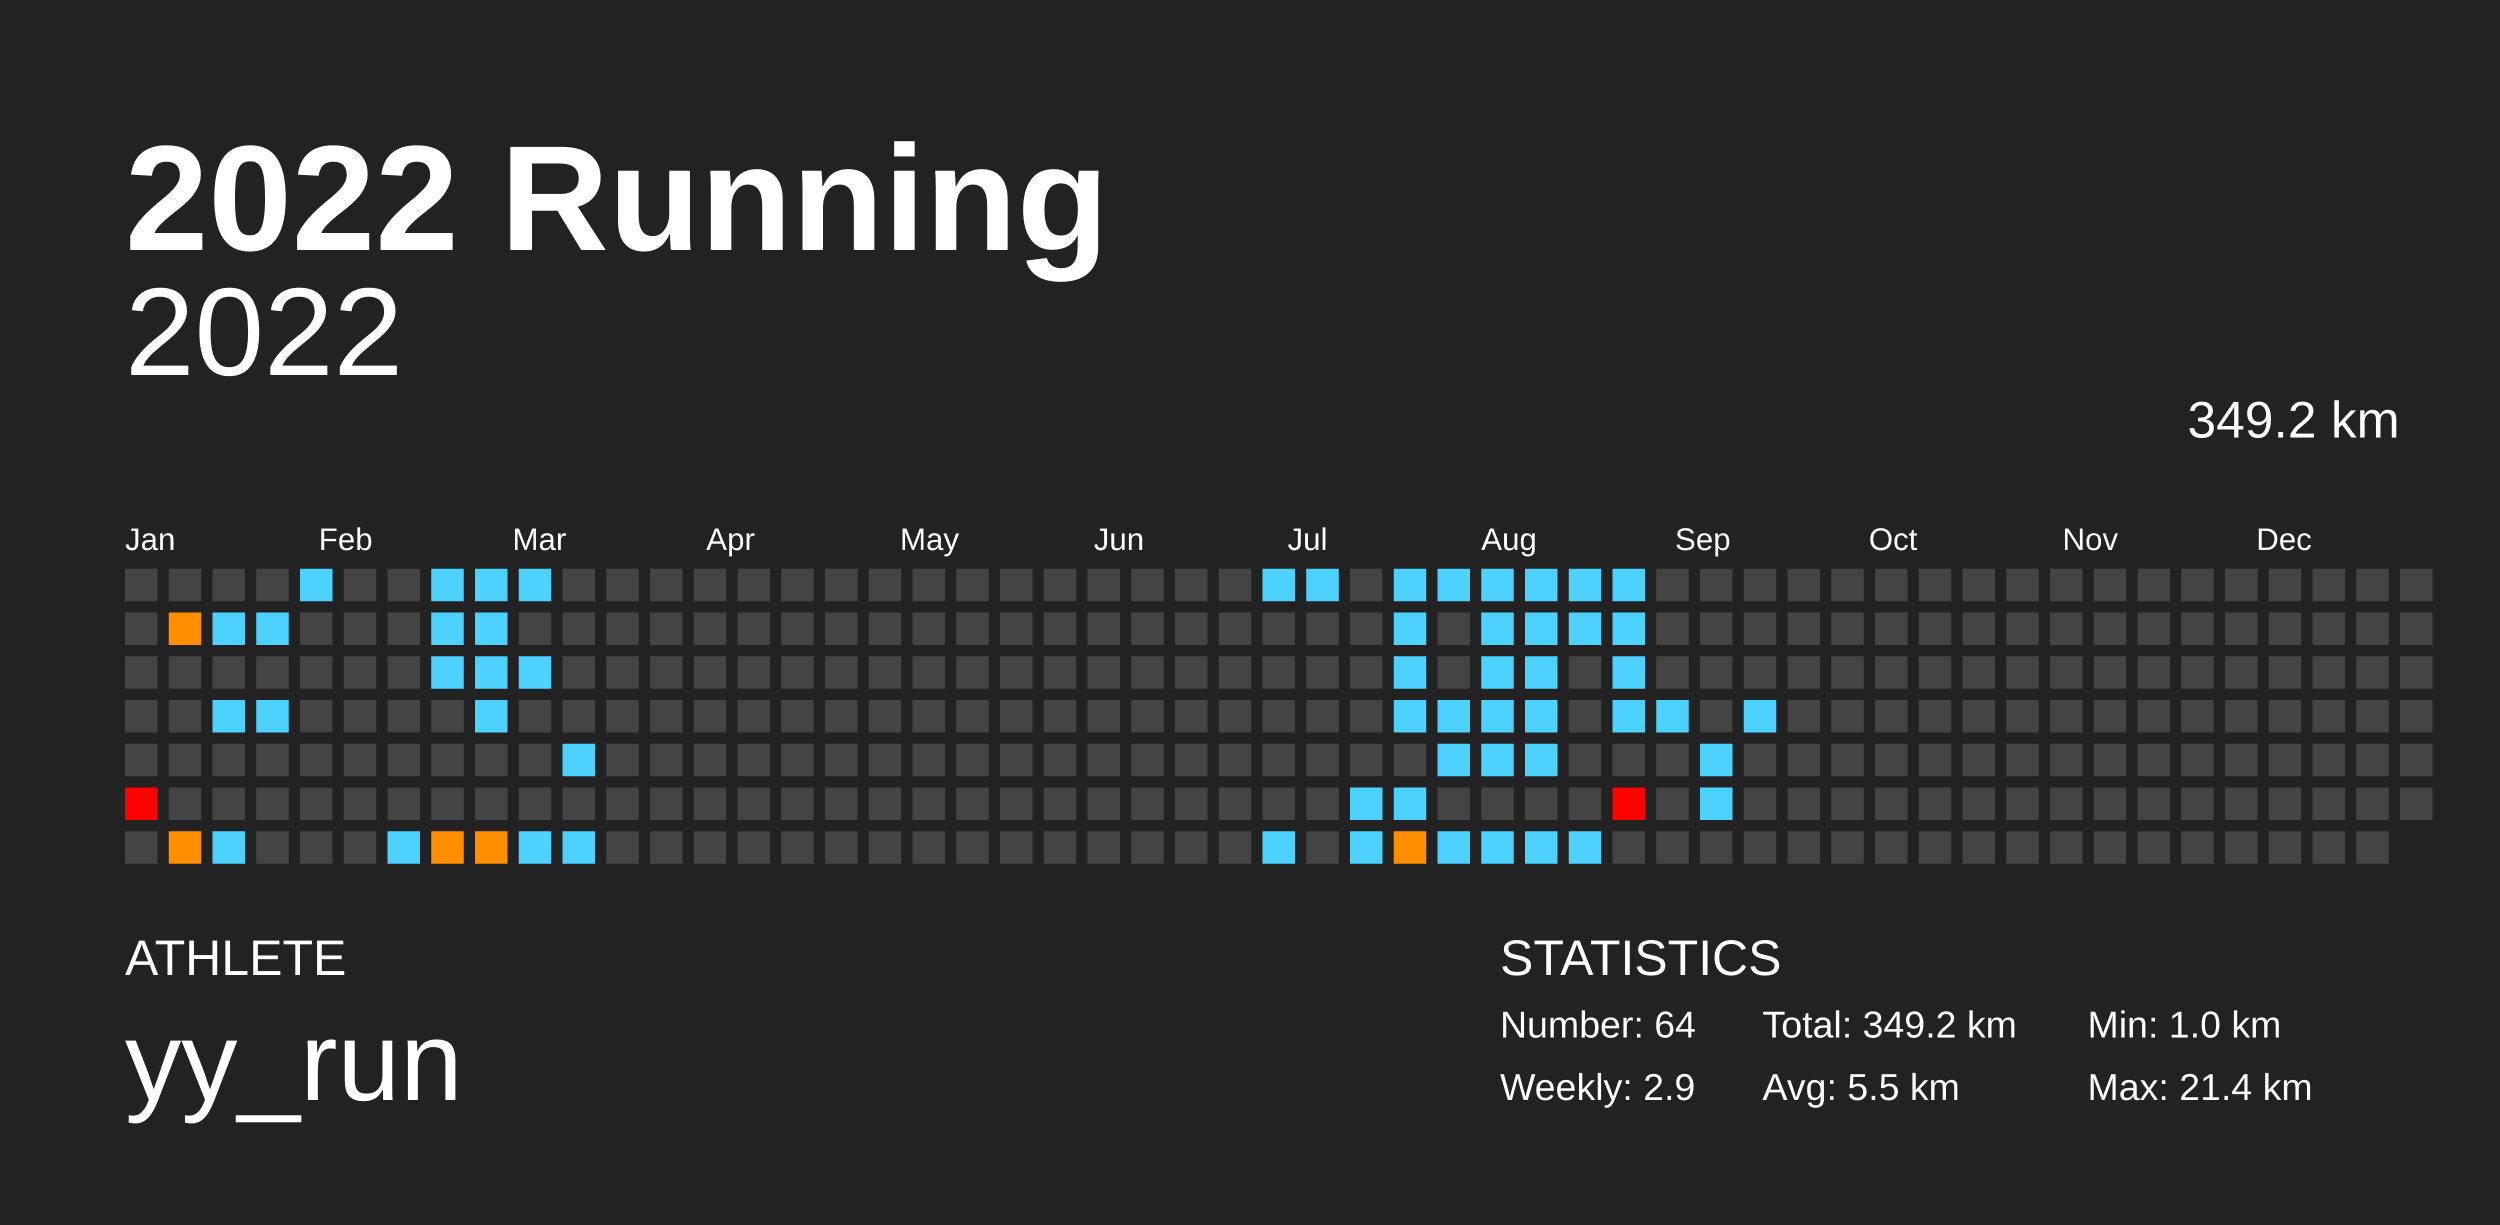
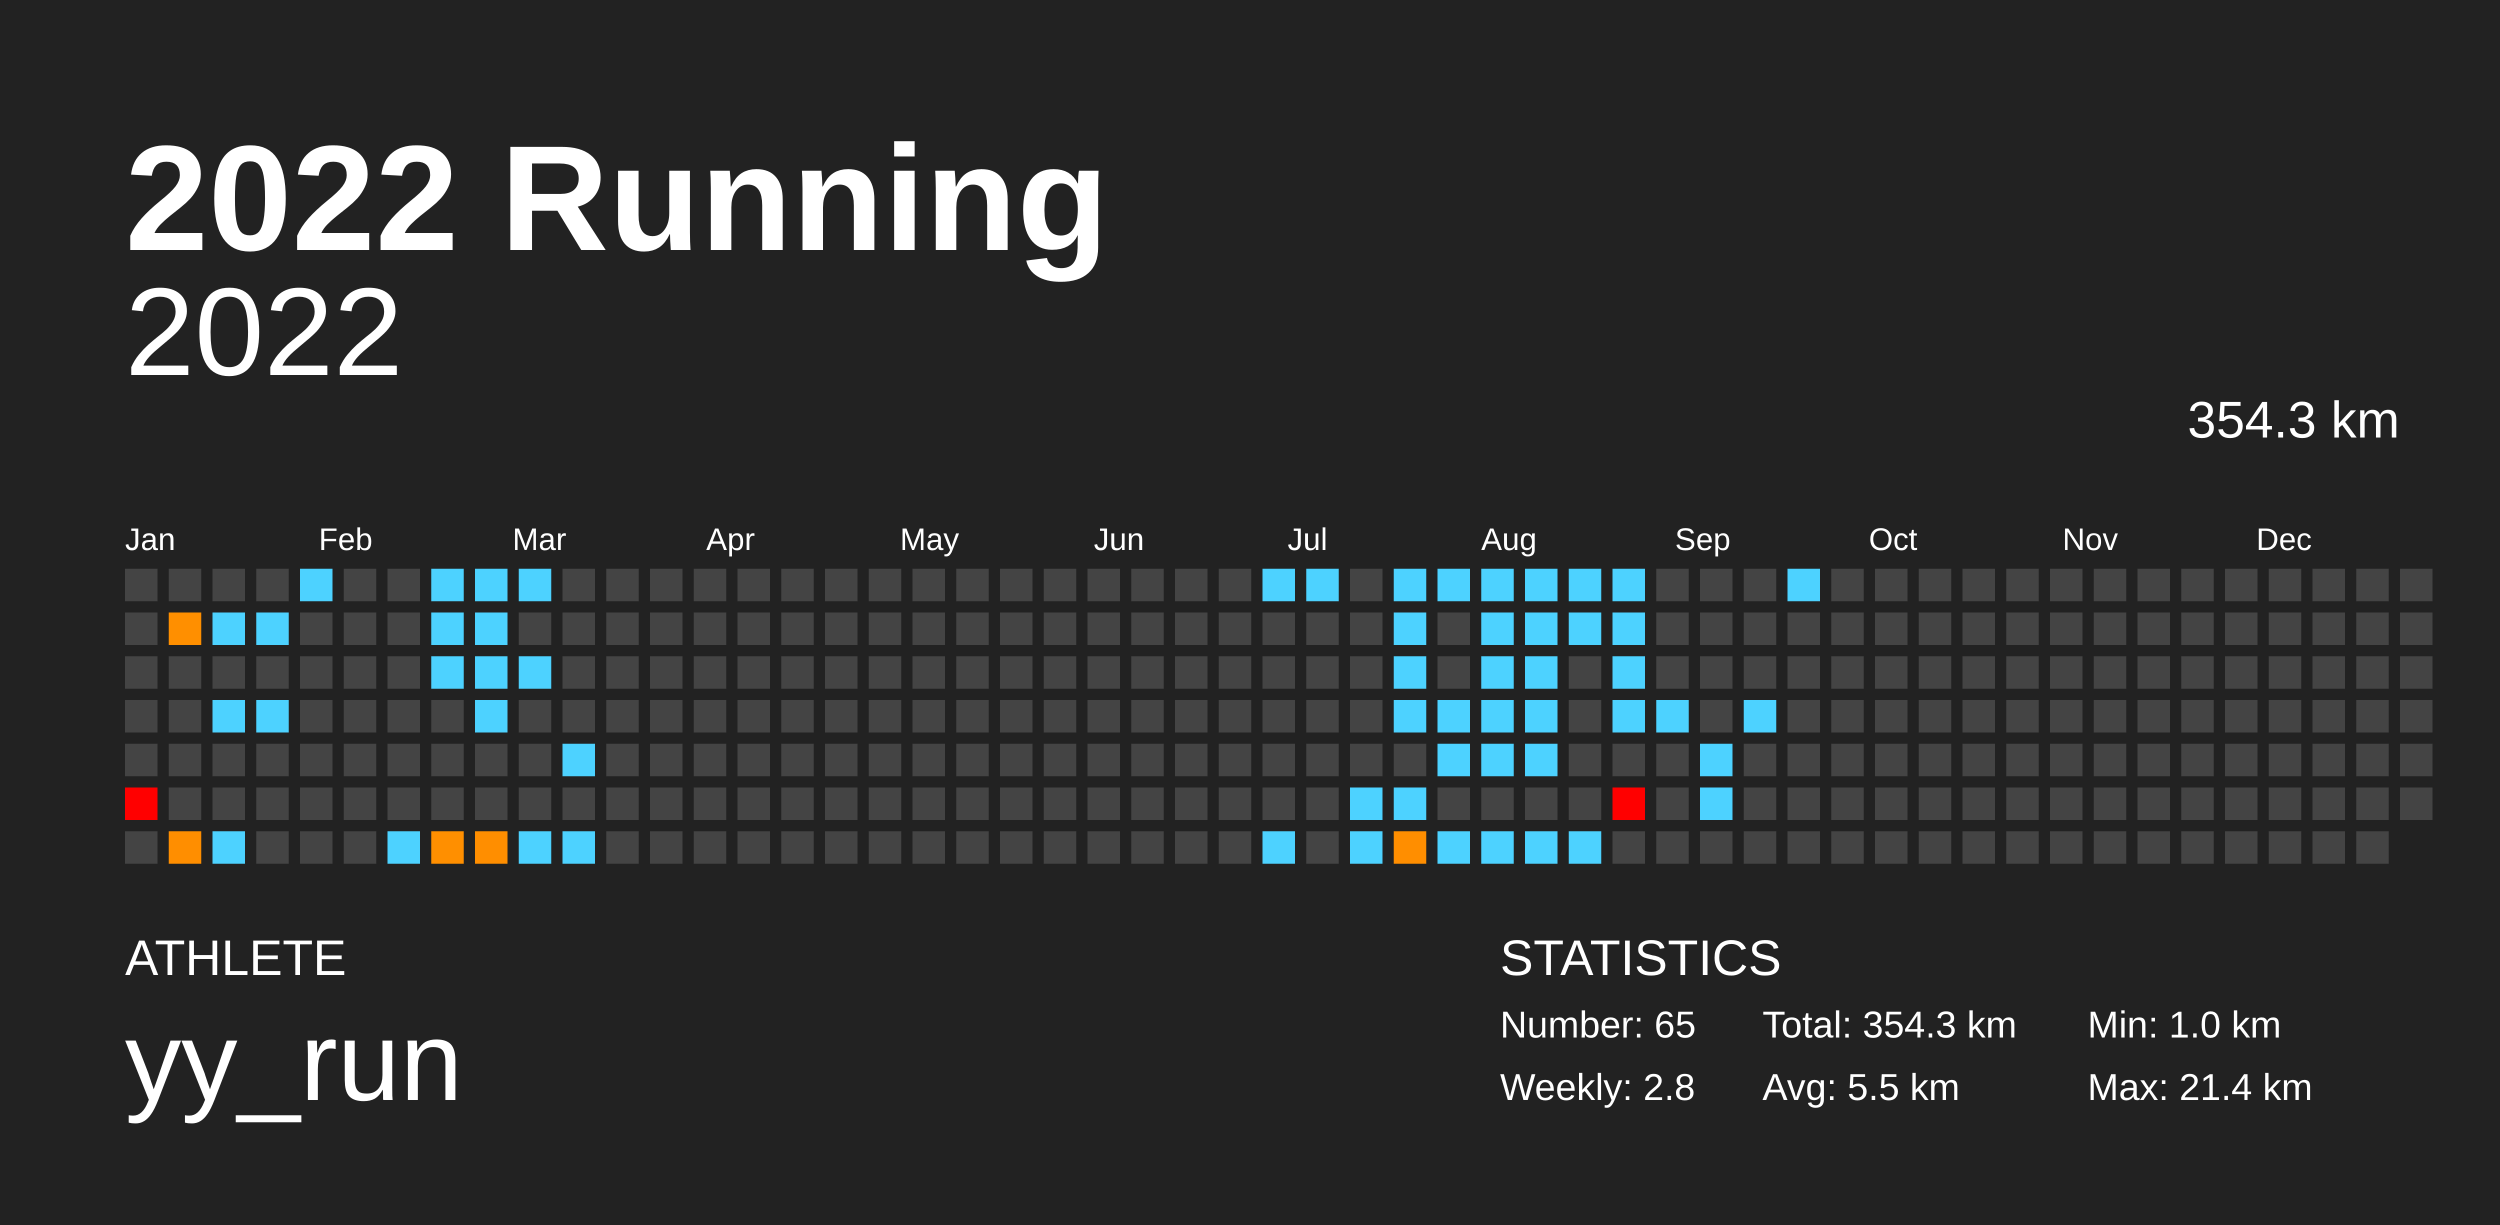
<svg xmlns="http://www.w3.org/2000/svg" baseProfile="full" height="98mm" version="1.1" viewBox="0,0,200,98" width="200mm">
  <defs />
  <rect fill="#222222" height="98" width="200" x="0" y="0" />
  <text fill="#FFFFFF" style="font-size:12px; font-family:Arial; font-weight:bold;" x="10" y="20">2022 Running</text>
  <text fill="#FFFFFF" style="font-size:4px; font-family:Arial" x="10" y="78">ATHLETE</text>
  <text fill="#FFFFFF" style="font-size:9px; font-family:Arial" x="10" y="88">yy_run</text>
  <text fill="#FFFFFF" style="font-size:4px; font-family:Arial" x="120" y="78">STATISTICS</text>
-   <text fill="#FFFFFF" style="font-size:3px; font-family:Arial" x="120" y="83">Number: 64</text>
-   <text fill="#FFFFFF" style="font-size:3px; font-family:Arial" x="120" y="88">Weekly: 2.9</text>
-   <text fill="#FFFFFF" style="font-size:3px; font-family:Arial" x="141" y="83">Total: 349.2 km</text>
+   <text fill="#FFFFFF" style="font-size:3px; font-family:Arial" x="120" y="83">Number: 65</text>
+   <text fill="#FFFFFF" style="font-size:3px; font-family:Arial" x="120" y="88">Weekly: 2.8</text>
+   <text fill="#FFFFFF" style="font-size:3px; font-family:Arial" x="141" y="83">Total: 354.3 km</text>
  <text fill="#FFFFFF" style="font-size:3px; font-family:Arial" x="141" y="88">Avg: 5.5 km</text>
  <text fill="#FFFFFF" style="font-size:3px; font-family:Arial" x="167" y="83">Min: 1.0 km</text>
  <text fill="#FFFFFF" style="font-size:3px; font-family:Arial" x="167" y="88">Max: 21.4 km</text>
  <text alignment-baseline="hanging" fill="#FFFFFF" style="font-size:10.0px; font-family:Arial;" x="10" y="30">2022</text>
-   <text alignment-baseline="hanging" fill="#FFFFFF" style="font-size:4.125px; font-family:Arial;" x="175" y="35">349.2 km</text>
+   <text alignment-baseline="hanging" fill="#FFFFFF" style="font-size:4.125px; font-family:Arial;" x="175" y="35">354.3 km</text>
  <text fill="#FFFFFF" style="font-size:2.5px; font-family:Arial" x="10.0" y="44">Jan</text>
  <text fill="#FFFFFF" style="font-size:2.5px; font-family:Arial" x="25.5" y="44">Feb</text>
  <text fill="#FFFFFF" style="font-size:2.5px; font-family:Arial" x="41.0" y="44">Mar</text>
  <text fill="#FFFFFF" style="font-size:2.5px; font-family:Arial" x="56.5" y="44">Apr</text>
  <text fill="#FFFFFF" style="font-size:2.5px; font-family:Arial" x="72.0" y="44">May</text>
  <text fill="#FFFFFF" style="font-size:2.5px; font-family:Arial" x="87.5" y="44">Jun</text>
  <text fill="#FFFFFF" style="font-size:2.5px; font-family:Arial" x="103.0" y="44">Jul</text>
  <text fill="#FFFFFF" style="font-size:2.5px; font-family:Arial" x="118.5" y="44">Aug</text>
  <text fill="#FFFFFF" style="font-size:2.5px; font-family:Arial" x="134.0" y="44">Sep</text>
  <text fill="#FFFFFF" style="font-size:2.5px; font-family:Arial" x="149.5" y="44">Oct</text>
  <text fill="#FFFFFF" style="font-size:2.5px; font-family:Arial" x="165.0" y="44">Nov</text>
  <text fill="#FFFFFF" style="font-size:2.5px; font-family:Arial" x="180.5" y="44">Dec</text>
  <rect fill="#444444" height="2.6" width="2.6" x="10.0" y="45.5" />
  <rect fill="#444444" height="2.6" width="2.6" x="10.0" y="49.0" />
  <rect fill="#444444" height="2.6" width="2.6" x="10.0" y="52.5" />
  <rect fill="#444444" height="2.6" width="2.6" x="10.0" y="56.0" />
  <rect fill="#444444" height="2.6" width="2.6" x="10.0" y="59.5" />
  <rect fill="red" height="2.6" width="2.6" x="10.0" y="63.0" />
  <rect fill="#444444" height="2.6" width="2.6" x="10.0" y="66.5" />
  <rect fill="#444444" height="2.6" width="2.6" x="13.5" y="45.5" />
  <rect fill="#ff8f00" height="2.6" width="2.6" x="13.5" y="49.0" />
  <rect fill="#444444" height="2.6" width="2.6" x="13.5" y="52.5" />
  <rect fill="#444444" height="2.6" width="2.6" x="13.5" y="56.0" />
  <rect fill="#444444" height="2.6" width="2.6" x="13.5" y="59.5" />
  <rect fill="#444444" height="2.6" width="2.6" x="13.5" y="63.0" />
  <rect fill="#ff8e00" height="2.6" width="2.6" x="13.5" y="66.5" />
  <rect fill="#444444" height="2.6" width="2.6" x="17.0" y="45.5" />
  <rect fill="#4dd2ff" height="2.6" width="2.6" x="17.0" y="49.0" />
  <rect fill="#444444" height="2.6" width="2.6" x="17.0" y="52.5" />
  <rect fill="#4dd2ff" height="2.6" width="2.6" x="17.0" y="56.0" />
  <rect fill="#444444" height="2.6" width="2.6" x="17.0" y="59.5" />
  <rect fill="#444444" height="2.6" width="2.6" x="17.0" y="63.0" />
  <rect fill="#4dd2ff" height="2.6" width="2.6" x="17.0" y="66.5" />
  <rect fill="#444444" height="2.6" width="2.6" x="20.5" y="45.5" />
  <rect fill="#4dd2ff" height="2.6" width="2.6" x="20.5" y="49.0" />
  <rect fill="#444444" height="2.6" width="2.6" x="20.5" y="52.5" />
  <rect fill="#4dd2ff" height="2.6" width="2.6" x="20.5" y="56.0" />
  <rect fill="#444444" height="2.6" width="2.6" x="20.5" y="59.5" />
  <rect fill="#444444" height="2.6" width="2.6" x="20.5" y="63.0" />
  <rect fill="#444444" height="2.6" width="2.6" x="20.5" y="66.5" />
  <rect fill="#4dd2ff" height="2.6" width="2.6" x="24.0" y="45.5" />
  <rect fill="#444444" height="2.6" width="2.6" x="24.0" y="49.0" />
  <rect fill="#444444" height="2.6" width="2.6" x="24.0" y="52.5" />
  <rect fill="#444444" height="2.6" width="2.6" x="24.0" y="56.0" />
  <rect fill="#444444" height="2.6" width="2.6" x="24.0" y="59.5" />
  <rect fill="#444444" height="2.6" width="2.6" x="24.0" y="63.0" />
  <rect fill="#444444" height="2.6" width="2.6" x="24.0" y="66.5" />
  <rect fill="#444444" height="2.6" width="2.6" x="27.5" y="45.5" />
  <rect fill="#444444" height="2.6" width="2.6" x="27.5" y="49.0" />
  <rect fill="#444444" height="2.6" width="2.6" x="27.5" y="52.5" />
  <rect fill="#444444" height="2.6" width="2.6" x="27.5" y="56.0" />
  <rect fill="#444444" height="2.6" width="2.6" x="27.5" y="59.5" />
  <rect fill="#444444" height="2.6" width="2.6" x="27.5" y="63.0" />
  <rect fill="#444444" height="2.6" width="2.6" x="27.5" y="66.5" />
  <rect fill="#444444" height="2.6" width="2.6" x="31.0" y="45.5" />
  <rect fill="#444444" height="2.6" width="2.6" x="31.0" y="49.0" />
  <rect fill="#444444" height="2.6" width="2.6" x="31.0" y="52.5" />
  <rect fill="#444444" height="2.6" width="2.6" x="31.0" y="56.0" />
  <rect fill="#444444" height="2.6" width="2.6" x="31.0" y="59.5" />
  <rect fill="#444444" height="2.6" width="2.6" x="31.0" y="63.0" />
  <rect fill="#4dd2ff" height="2.6" width="2.6" x="31.0" y="66.5" />
  <rect fill="#4dd2ff" height="2.6" width="2.6" x="34.5" y="45.5" />
  <rect fill="#4dd2ff" height="2.6" width="2.6" x="34.5" y="49.0" />
  <rect fill="#4dd2ff" height="2.6" width="2.6" x="34.5" y="52.5" />
  <rect fill="#444444" height="2.6" width="2.6" x="34.5" y="56.0" />
  <rect fill="#444444" height="2.6" width="2.6" x="34.5" y="59.5" />
  <rect fill="#444444" height="2.6" width="2.6" x="34.5" y="63.0" />
  <rect fill="#ff8f00" height="2.6" width="2.6" x="34.5" y="66.5" />
  <rect fill="#4dd2ff" height="2.6" width="2.6" x="38.0" y="45.5" />
  <rect fill="#4dd2ff" height="2.6" width="2.6" x="38.0" y="49.0" />
  <rect fill="#4dd2ff" height="2.6" width="2.6" x="38.0" y="52.5" />
  <rect fill="#4dd2ff" height="2.6" width="2.6" x="38.0" y="56.0" />
  <rect fill="#444444" height="2.6" width="2.6" x="38.0" y="59.5" />
  <rect fill="#444444" height="2.6" width="2.6" x="38.0" y="63.0" />
  <rect fill="#ff8e00" height="2.6" width="2.6" x="38.0" y="66.5" />
  <rect fill="#4dd2ff" height="2.6" width="2.6" x="41.5" y="45.5" />
  <rect fill="#444444" height="2.6" width="2.6" x="41.5" y="49.0" />
  <rect fill="#4dd2ff" height="2.6" width="2.6" x="41.5" y="52.5" />
  <rect fill="#444444" height="2.6" width="2.6" x="41.5" y="56.0" />
  <rect fill="#444444" height="2.6" width="2.6" x="41.5" y="59.5" />
  <rect fill="#444444" height="2.6" width="2.6" x="41.5" y="63.0" />
  <rect fill="#4dd2ff" height="2.6" width="2.6" x="41.5" y="66.5" />
  <rect fill="#444444" height="2.6" width="2.6" x="45.0" y="45.5" />
  <rect fill="#444444" height="2.6" width="2.6" x="45.0" y="49.0" />
  <rect fill="#444444" height="2.6" width="2.6" x="45.0" y="52.5" />
  <rect fill="#444444" height="2.6" width="2.6" x="45.0" y="56.0" />
  <rect fill="#4dd2ff" height="2.6" width="2.6" x="45.0" y="59.5" />
  <rect fill="#444444" height="2.6" width="2.6" x="45.0" y="63.0" />
  <rect fill="#4dd2ff" height="2.6" width="2.6" x="45.0" y="66.5" />
  <rect fill="#444444" height="2.6" width="2.6" x="48.5" y="45.5" />
  <rect fill="#444444" height="2.6" width="2.6" x="48.5" y="49.0" />
  <rect fill="#444444" height="2.6" width="2.6" x="48.5" y="52.5" />
  <rect fill="#444444" height="2.6" width="2.6" x="48.5" y="56.0" />
  <rect fill="#444444" height="2.6" width="2.6" x="48.5" y="59.5" />
  <rect fill="#444444" height="2.6" width="2.6" x="48.5" y="63.0" />
  <rect fill="#444444" height="2.6" width="2.6" x="48.5" y="66.5" />
  <rect fill="#444444" height="2.6" width="2.6" x="52.0" y="45.5" />
  <rect fill="#444444" height="2.6" width="2.6" x="52.0" y="49.0" />
  <rect fill="#444444" height="2.6" width="2.6" x="52.0" y="52.5" />
  <rect fill="#444444" height="2.6" width="2.6" x="52.0" y="56.0" />
  <rect fill="#444444" height="2.6" width="2.6" x="52.0" y="59.5" />
  <rect fill="#444444" height="2.6" width="2.6" x="52.0" y="63.0" />
  <rect fill="#444444" height="2.6" width="2.6" x="52.0" y="66.5" />
  <rect fill="#444444" height="2.6" width="2.6" x="55.5" y="45.5" />
  <rect fill="#444444" height="2.6" width="2.6" x="55.5" y="49.0" />
  <rect fill="#444444" height="2.6" width="2.6" x="55.5" y="52.5" />
  <rect fill="#444444" height="2.6" width="2.6" x="55.5" y="56.0" />
  <rect fill="#444444" height="2.6" width="2.6" x="55.5" y="59.5" />
  <rect fill="#444444" height="2.6" width="2.6" x="55.5" y="63.0" />
  <rect fill="#444444" height="2.6" width="2.6" x="55.5" y="66.5" />
  <rect fill="#444444" height="2.6" width="2.6" x="59.0" y="45.5" />
  <rect fill="#444444" height="2.6" width="2.6" x="59.0" y="49.0" />
  <rect fill="#444444" height="2.6" width="2.6" x="59.0" y="52.5" />
  <rect fill="#444444" height="2.6" width="2.6" x="59.0" y="56.0" />
  <rect fill="#444444" height="2.6" width="2.6" x="59.0" y="59.5" />
  <rect fill="#444444" height="2.6" width="2.6" x="59.0" y="63.0" />
  <rect fill="#444444" height="2.6" width="2.6" x="59.0" y="66.5" />
  <rect fill="#444444" height="2.6" width="2.6" x="62.5" y="45.5" />
  <rect fill="#444444" height="2.6" width="2.6" x="62.5" y="49.0" />
  <rect fill="#444444" height="2.6" width="2.6" x="62.5" y="52.5" />
  <rect fill="#444444" height="2.6" width="2.6" x="62.5" y="56.0" />
  <rect fill="#444444" height="2.6" width="2.6" x="62.5" y="59.5" />
  <rect fill="#444444" height="2.6" width="2.6" x="62.5" y="63.0" />
  <rect fill="#444444" height="2.6" width="2.6" x="62.5" y="66.5" />
  <rect fill="#444444" height="2.6" width="2.6" x="66.0" y="45.5" />
  <rect fill="#444444" height="2.6" width="2.6" x="66.0" y="49.0" />
  <rect fill="#444444" height="2.6" width="2.6" x="66.0" y="52.5" />
  <rect fill="#444444" height="2.6" width="2.6" x="66.0" y="56.0" />
  <rect fill="#444444" height="2.6" width="2.6" x="66.0" y="59.5" />
  <rect fill="#444444" height="2.6" width="2.6" x="66.0" y="63.0" />
  <rect fill="#444444" height="2.6" width="2.6" x="66.0" y="66.5" />
  <rect fill="#444444" height="2.6" width="2.6" x="69.5" y="45.5" />
  <rect fill="#444444" height="2.6" width="2.6" x="69.5" y="49.0" />
  <rect fill="#444444" height="2.6" width="2.6" x="69.5" y="52.5" />
  <rect fill="#444444" height="2.6" width="2.6" x="69.5" y="56.0" />
  <rect fill="#444444" height="2.6" width="2.6" x="69.5" y="59.5" />
  <rect fill="#444444" height="2.6" width="2.6" x="69.5" y="63.0" />
  <rect fill="#444444" height="2.6" width="2.6" x="69.5" y="66.5" />
  <rect fill="#444444" height="2.6" width="2.6" x="73.0" y="45.5" />
  <rect fill="#444444" height="2.6" width="2.6" x="73.0" y="49.0" />
  <rect fill="#444444" height="2.6" width="2.6" x="73.0" y="52.5" />
  <rect fill="#444444" height="2.6" width="2.6" x="73.0" y="56.0" />
  <rect fill="#444444" height="2.6" width="2.6" x="73.0" y="59.5" />
  <rect fill="#444444" height="2.6" width="2.6" x="73.0" y="63.0" />
  <rect fill="#444444" height="2.6" width="2.6" x="73.0" y="66.5" />
  <rect fill="#444444" height="2.6" width="2.6" x="76.5" y="45.5" />
  <rect fill="#444444" height="2.6" width="2.6" x="76.5" y="49.0" />
  <rect fill="#444444" height="2.6" width="2.6" x="76.5" y="52.5" />
  <rect fill="#444444" height="2.6" width="2.6" x="76.5" y="56.0" />
  <rect fill="#444444" height="2.6" width="2.6" x="76.5" y="59.5" />
  <rect fill="#444444" height="2.6" width="2.6" x="76.5" y="63.0" />
  <rect fill="#444444" height="2.6" width="2.6" x="76.5" y="66.5" />
  <rect fill="#444444" height="2.6" width="2.6" x="80.0" y="45.5" />
  <rect fill="#444444" height="2.6" width="2.6" x="80.0" y="49.0" />
  <rect fill="#444444" height="2.6" width="2.6" x="80.0" y="52.5" />
  <rect fill="#444444" height="2.6" width="2.6" x="80.0" y="56.0" />
  <rect fill="#444444" height="2.6" width="2.6" x="80.0" y="59.5" />
  <rect fill="#444444" height="2.6" width="2.6" x="80.0" y="63.0" />
  <rect fill="#444444" height="2.6" width="2.6" x="80.0" y="66.5" />
  <rect fill="#444444" height="2.6" width="2.6" x="83.5" y="45.5" />
  <rect fill="#444444" height="2.6" width="2.6" x="83.5" y="49.0" />
  <rect fill="#444444" height="2.6" width="2.6" x="83.5" y="52.5" />
  <rect fill="#444444" height="2.6" width="2.6" x="83.5" y="56.0" />
  <rect fill="#444444" height="2.6" width="2.6" x="83.5" y="59.5" />
  <rect fill="#444444" height="2.6" width="2.6" x="83.5" y="63.0" />
  <rect fill="#444444" height="2.6" width="2.6" x="83.5" y="66.5" />
  <rect fill="#444444" height="2.6" width="2.6" x="87.0" y="45.5" />
  <rect fill="#444444" height="2.6" width="2.6" x="87.0" y="49.0" />
  <rect fill="#444444" height="2.6" width="2.6" x="87.0" y="52.5" />
  <rect fill="#444444" height="2.6" width="2.6" x="87.0" y="56.0" />
  <rect fill="#444444" height="2.6" width="2.6" x="87.0" y="59.5" />
  <rect fill="#444444" height="2.6" width="2.6" x="87.0" y="63.0" />
  <rect fill="#444444" height="2.6" width="2.6" x="87.0" y="66.5" />
  <rect fill="#444444" height="2.6" width="2.6" x="90.5" y="45.5" />
  <rect fill="#444444" height="2.6" width="2.6" x="90.5" y="49.0" />
  <rect fill="#444444" height="2.6" width="2.6" x="90.5" y="52.5" />
  <rect fill="#444444" height="2.6" width="2.6" x="90.5" y="56.0" />
  <rect fill="#444444" height="2.6" width="2.6" x="90.5" y="59.5" />
  <rect fill="#444444" height="2.6" width="2.6" x="90.5" y="63.0" />
  <rect fill="#444444" height="2.6" width="2.6" x="90.5" y="66.5" />
  <rect fill="#444444" height="2.6" width="2.6" x="94.0" y="45.5" />
  <rect fill="#444444" height="2.6" width="2.6" x="94.0" y="49.0" />
  <rect fill="#444444" height="2.6" width="2.6" x="94.0" y="52.5" />
  <rect fill="#444444" height="2.6" width="2.6" x="94.0" y="56.0" />
  <rect fill="#444444" height="2.6" width="2.6" x="94.0" y="59.5" />
  <rect fill="#444444" height="2.6" width="2.6" x="94.0" y="63.0" />
  <rect fill="#444444" height="2.6" width="2.6" x="94.0" y="66.5" />
  <rect fill="#444444" height="2.6" width="2.6" x="97.5" y="45.5" />
  <rect fill="#444444" height="2.6" width="2.6" x="97.5" y="49.0" />
  <rect fill="#444444" height="2.6" width="2.6" x="97.5" y="52.5" />
  <rect fill="#444444" height="2.6" width="2.6" x="97.5" y="56.0" />
  <rect fill="#444444" height="2.6" width="2.6" x="97.5" y="59.5" />
  <rect fill="#444444" height="2.6" width="2.6" x="97.5" y="63.0" />
  <rect fill="#444444" height="2.6" width="2.6" x="97.5" y="66.5" />
  <rect fill="#4dd2ff" height="2.6" width="2.6" x="101.0" y="45.5" />
  <rect fill="#444444" height="2.6" width="2.6" x="101.0" y="49.0" />
  <rect fill="#444444" height="2.6" width="2.6" x="101.0" y="52.5" />
  <rect fill="#444444" height="2.6" width="2.6" x="101.0" y="56.0" />
  <rect fill="#444444" height="2.6" width="2.6" x="101.0" y="59.5" />
  <rect fill="#444444" height="2.6" width="2.6" x="101.0" y="63.0" />
  <rect fill="#4dd2ff" height="2.6" width="2.6" x="101.0" y="66.5" />
  <rect fill="#4dd2ff" height="2.6" width="2.6" x="104.5" y="45.5" />
  <rect fill="#444444" height="2.6" width="2.6" x="104.5" y="49.0" />
  <rect fill="#444444" height="2.6" width="2.6" x="104.5" y="52.5" />
  <rect fill="#444444" height="2.6" width="2.6" x="104.5" y="56.0" />
  <rect fill="#444444" height="2.6" width="2.6" x="104.5" y="59.5" />
  <rect fill="#444444" height="2.6" width="2.6" x="104.5" y="63.0" />
  <rect fill="#444444" height="2.6" width="2.6" x="104.5" y="66.5" />
  <rect fill="#444444" height="2.6" width="2.6" x="108.0" y="45.5" />
  <rect fill="#444444" height="2.6" width="2.6" x="108.0" y="49.0" />
  <rect fill="#444444" height="2.6" width="2.6" x="108.0" y="52.5" />
  <rect fill="#444444" height="2.6" width="2.6" x="108.0" y="56.0" />
  <rect fill="#444444" height="2.6" width="2.6" x="108.0" y="59.5" />
  <rect fill="#4dd2ff" height="2.6" width="2.6" x="108.0" y="63.0" />
  <rect fill="#4dd2ff" height="2.6" width="2.6" x="108.0" y="66.5" />
  <rect fill="#4dd2ff" height="2.6" width="2.6" x="111.5" y="45.5" />
  <rect fill="#4dd2ff" height="2.6" width="2.6" x="111.5" y="49.0" />
  <rect fill="#4dd2ff" height="2.6" width="2.6" x="111.5" y="52.5" />
  <rect fill="#4dd2ff" height="2.6" width="2.6" x="111.5" y="56.0" />
  <rect fill="#444444" height="2.6" width="2.6" x="111.5" y="59.5" />
  <rect fill="#4dd2ff" height="2.6" width="2.6" x="111.5" y="63.0" />
  <rect fill="#ff8e00" height="2.6" width="2.6" x="111.5" y="66.5" />
  <rect fill="#4dd2ff" height="2.6" width="2.6" x="115.0" y="45.5" />
  <rect fill="#444444" height="2.6" width="2.6" x="115.0" y="49.0" />
  <rect fill="#444444" height="2.6" width="2.6" x="115.0" y="52.5" />
  <rect fill="#4dd2ff" height="2.6" width="2.6" x="115.0" y="56.0" />
  <rect fill="#4dd2ff" height="2.6" width="2.6" x="115.0" y="59.5" />
  <rect fill="#444444" height="2.6" width="2.6" x="115.0" y="63.0" />
  <rect fill="#4dd2ff" height="2.6" width="2.6" x="115.0" y="66.5" />
  <rect fill="#4dd2ff" height="2.6" width="2.6" x="118.5" y="45.5" />
  <rect fill="#4dd2ff" height="2.6" width="2.6" x="118.5" y="49.0" />
  <rect fill="#4dd2ff" height="2.6" width="2.6" x="118.5" y="52.5" />
  <rect fill="#4dd2ff" height="2.6" width="2.6" x="118.5" y="56.0" />
  <rect fill="#4dd2ff" height="2.6" width="2.6" x="118.5" y="59.5" />
  <rect fill="#444444" height="2.6" width="2.6" x="118.5" y="63.0" />
  <rect fill="#4dd2ff" height="2.6" width="2.6" x="118.5" y="66.5" />
  <rect fill="#4dd2ff" height="2.6" width="2.6" x="122.0" y="45.5" />
  <rect fill="#4dd2ff" height="2.6" width="2.6" x="122.0" y="49.0" />
  <rect fill="#4dd2ff" height="2.6" width="2.6" x="122.0" y="52.5" />
  <rect fill="#4dd2ff" height="2.6" width="2.6" x="122.0" y="56.0" />
  <rect fill="#4dd2ff" height="2.6" width="2.6" x="122.0" y="59.5" />
  <rect fill="#444444" height="2.6" width="2.6" x="122.0" y="63.0" />
  <rect fill="#4dd2ff" height="2.6" width="2.6" x="122.0" y="66.5" />
  <rect fill="#4dd2ff" height="2.6" width="2.6" x="125.5" y="45.5" />
  <rect fill="#4dd2ff" height="2.6" width="2.6" x="125.5" y="49.0" />
  <rect fill="#444444" height="2.6" width="2.6" x="125.5" y="52.5" />
  <rect fill="#444444" height="2.6" width="2.6" x="125.5" y="56.0" />
  <rect fill="#444444" height="2.6" width="2.6" x="125.5" y="59.5" />
  <rect fill="#444444" height="2.6" width="2.6" x="125.5" y="63.0" />
  <rect fill="#4dd2ff" height="2.6" width="2.6" x="125.5" y="66.5" />
  <rect fill="#4dd2ff" height="2.6" width="2.6" x="129.0" y="45.5" />
  <rect fill="#4dd2ff" height="2.6" width="2.6" x="129.0" y="49.0" />
  <rect fill="#4dd2ff" height="2.6" width="2.6" x="129.0" y="52.5" />
  <rect fill="#4dd2ff" height="2.6" width="2.6" x="129.0" y="56.0" />
  <rect fill="#444444" height="2.6" width="2.6" x="129.0" y="59.5" />
  <rect fill="red" height="2.6" width="2.6" x="129.0" y="63.0" />
  <rect fill="#444444" height="2.6" width="2.6" x="129.0" y="66.5" />
  <rect fill="#444444" height="2.6" width="2.6" x="132.5" y="45.5" />
  <rect fill="#444444" height="2.6" width="2.6" x="132.5" y="49.0" />
  <rect fill="#444444" height="2.6" width="2.6" x="132.5" y="52.5" />
  <rect fill="#4dd2ff" height="2.6" width="2.6" x="132.5" y="56.0" />
  <rect fill="#444444" height="2.6" width="2.6" x="132.5" y="59.5" />
  <rect fill="#444444" height="2.6" width="2.6" x="132.5" y="63.0" />
  <rect fill="#444444" height="2.6" width="2.6" x="132.5" y="66.5" />
  <rect fill="#444444" height="2.6" width="2.6" x="136.0" y="45.5" />
  <rect fill="#444444" height="2.6" width="2.6" x="136.0" y="49.0" />
  <rect fill="#444444" height="2.6" width="2.6" x="136.0" y="52.5" />
  <rect fill="#444444" height="2.6" width="2.6" x="136.0" y="56.0" />
  <rect fill="#4dd2ff" height="2.6" width="2.6" x="136.0" y="59.5" />
  <rect fill="#4dd2ff" height="2.6" width="2.6" x="136.0" y="63.0" />
  <rect fill="#444444" height="2.6" width="2.6" x="136.0" y="66.5" />
  <rect fill="#444444" height="2.6" width="2.6" x="139.5" y="45.5" />
  <rect fill="#444444" height="2.6" width="2.6" x="139.5" y="49.0" />
  <rect fill="#444444" height="2.6" width="2.6" x="139.5" y="52.5" />
  <rect fill="#4dd2ff" height="2.6" width="2.6" x="139.5" y="56.0" />
  <rect fill="#444444" height="2.6" width="2.6" x="139.5" y="59.5" />
  <rect fill="#444444" height="2.6" width="2.6" x="139.5" y="63.0" />
  <rect fill="#444444" height="2.6" width="2.6" x="139.5" y="66.5" />
-   <rect fill="#444444" height="2.6" width="2.6" x="143.0" y="45.5" />
+   <rect fill="#4dd2ff" height="2.6" width="2.6" x="143.0" y="45.5" />
  <rect fill="#444444" height="2.6" width="2.6" x="143.0" y="49.0" />
  <rect fill="#444444" height="2.6" width="2.6" x="143.0" y="52.5" />
  <rect fill="#444444" height="2.6" width="2.6" x="143.0" y="56.0" />
  <rect fill="#444444" height="2.6" width="2.6" x="143.0" y="59.5" />
  <rect fill="#444444" height="2.6" width="2.6" x="143.0" y="63.0" />
  <rect fill="#444444" height="2.6" width="2.6" x="143.0" y="66.5" />
  <rect fill="#444444" height="2.6" width="2.6" x="146.5" y="45.5" />
  <rect fill="#444444" height="2.6" width="2.6" x="146.5" y="49.0" />
  <rect fill="#444444" height="2.6" width="2.6" x="146.5" y="52.5" />
  <rect fill="#444444" height="2.6" width="2.6" x="146.5" y="56.0" />
  <rect fill="#444444" height="2.6" width="2.6" x="146.5" y="59.5" />
  <rect fill="#444444" height="2.6" width="2.6" x="146.5" y="63.0" />
  <rect fill="#444444" height="2.6" width="2.6" x="146.5" y="66.5" />
  <rect fill="#444444" height="2.6" width="2.6" x="150.0" y="45.5" />
  <rect fill="#444444" height="2.6" width="2.6" x="150.0" y="49.0" />
  <rect fill="#444444" height="2.6" width="2.6" x="150.0" y="52.5" />
  <rect fill="#444444" height="2.6" width="2.6" x="150.0" y="56.0" />
  <rect fill="#444444" height="2.6" width="2.6" x="150.0" y="59.5" />
  <rect fill="#444444" height="2.6" width="2.6" x="150.0" y="63.0" />
  <rect fill="#444444" height="2.6" width="2.6" x="150.0" y="66.5" />
  <rect fill="#444444" height="2.6" width="2.6" x="153.5" y="45.5" />
  <rect fill="#444444" height="2.6" width="2.6" x="153.5" y="49.0" />
  <rect fill="#444444" height="2.6" width="2.6" x="153.5" y="52.5" />
  <rect fill="#444444" height="2.6" width="2.6" x="153.5" y="56.0" />
  <rect fill="#444444" height="2.6" width="2.6" x="153.5" y="59.5" />
  <rect fill="#444444" height="2.6" width="2.6" x="153.5" y="63.0" />
  <rect fill="#444444" height="2.6" width="2.6" x="153.5" y="66.5" />
  <rect fill="#444444" height="2.6" width="2.6" x="157.0" y="45.5" />
  <rect fill="#444444" height="2.6" width="2.6" x="157.0" y="49.0" />
  <rect fill="#444444" height="2.6" width="2.6" x="157.0" y="52.5" />
  <rect fill="#444444" height="2.6" width="2.6" x="157.0" y="56.0" />
  <rect fill="#444444" height="2.6" width="2.6" x="157.0" y="59.5" />
  <rect fill="#444444" height="2.6" width="2.6" x="157.0" y="63.0" />
  <rect fill="#444444" height="2.6" width="2.6" x="157.0" y="66.5" />
  <rect fill="#444444" height="2.6" width="2.6" x="160.5" y="45.5" />
  <rect fill="#444444" height="2.6" width="2.6" x="160.5" y="49.0" />
  <rect fill="#444444" height="2.6" width="2.6" x="160.5" y="52.5" />
  <rect fill="#444444" height="2.6" width="2.6" x="160.5" y="56.0" />
  <rect fill="#444444" height="2.6" width="2.6" x="160.5" y="59.5" />
  <rect fill="#444444" height="2.6" width="2.6" x="160.5" y="63.0" />
  <rect fill="#444444" height="2.6" width="2.6" x="160.5" y="66.5" />
  <rect fill="#444444" height="2.6" width="2.6" x="164.0" y="45.5" />
  <rect fill="#444444" height="2.6" width="2.6" x="164.0" y="49.0" />
  <rect fill="#444444" height="2.6" width="2.6" x="164.0" y="52.5" />
  <rect fill="#444444" height="2.6" width="2.6" x="164.0" y="56.0" />
  <rect fill="#444444" height="2.6" width="2.6" x="164.0" y="59.5" />
  <rect fill="#444444" height="2.6" width="2.6" x="164.0" y="63.0" />
  <rect fill="#444444" height="2.6" width="2.6" x="164.0" y="66.5" />
  <rect fill="#444444" height="2.6" width="2.6" x="167.5" y="45.5" />
  <rect fill="#444444" height="2.6" width="2.6" x="167.5" y="49.0" />
  <rect fill="#444444" height="2.6" width="2.6" x="167.5" y="52.5" />
  <rect fill="#444444" height="2.6" width="2.6" x="167.5" y="56.0" />
  <rect fill="#444444" height="2.6" width="2.6" x="167.5" y="59.5" />
  <rect fill="#444444" height="2.6" width="2.6" x="167.5" y="63.0" />
  <rect fill="#444444" height="2.6" width="2.6" x="167.5" y="66.5" />
  <rect fill="#444444" height="2.6" width="2.6" x="171.0" y="45.5" />
  <rect fill="#444444" height="2.6" width="2.6" x="171.0" y="49.0" />
  <rect fill="#444444" height="2.6" width="2.6" x="171.0" y="52.5" />
  <rect fill="#444444" height="2.6" width="2.6" x="171.0" y="56.0" />
  <rect fill="#444444" height="2.6" width="2.6" x="171.0" y="59.5" />
  <rect fill="#444444" height="2.6" width="2.6" x="171.0" y="63.0" />
  <rect fill="#444444" height="2.6" width="2.6" x="171.0" y="66.5" />
  <rect fill="#444444" height="2.6" width="2.6" x="174.5" y="45.5" />
  <rect fill="#444444" height="2.6" width="2.6" x="174.5" y="49.0" />
  <rect fill="#444444" height="2.6" width="2.6" x="174.5" y="52.5" />
  <rect fill="#444444" height="2.6" width="2.6" x="174.5" y="56.0" />
  <rect fill="#444444" height="2.6" width="2.6" x="174.5" y="59.5" />
  <rect fill="#444444" height="2.6" width="2.6" x="174.5" y="63.0" />
  <rect fill="#444444" height="2.6" width="2.6" x="174.5" y="66.5" />
  <rect fill="#444444" height="2.6" width="2.6" x="178.0" y="45.5" />
  <rect fill="#444444" height="2.6" width="2.6" x="178.0" y="49.0" />
  <rect fill="#444444" height="2.6" width="2.6" x="178.0" y="52.5" />
  <rect fill="#444444" height="2.6" width="2.6" x="178.0" y="56.0" />
  <rect fill="#444444" height="2.6" width="2.6" x="178.0" y="59.5" />
  <rect fill="#444444" height="2.6" width="2.6" x="178.0" y="63.0" />
  <rect fill="#444444" height="2.6" width="2.6" x="178.0" y="66.5" />
  <rect fill="#444444" height="2.6" width="2.6" x="181.5" y="45.5" />
  <rect fill="#444444" height="2.6" width="2.6" x="181.5" y="49.0" />
  <rect fill="#444444" height="2.6" width="2.6" x="181.5" y="52.5" />
  <rect fill="#444444" height="2.6" width="2.6" x="181.5" y="56.0" />
  <rect fill="#444444" height="2.6" width="2.6" x="181.5" y="59.5" />
  <rect fill="#444444" height="2.6" width="2.6" x="181.5" y="63.0" />
  <rect fill="#444444" height="2.6" width="2.6" x="181.5" y="66.5" />
  <rect fill="#444444" height="2.6" width="2.6" x="185.0" y="45.5" />
  <rect fill="#444444" height="2.6" width="2.6" x="185.0" y="49.0" />
  <rect fill="#444444" height="2.6" width="2.6" x="185.0" y="52.5" />
  <rect fill="#444444" height="2.6" width="2.6" x="185.0" y="56.0" />
  <rect fill="#444444" height="2.6" width="2.6" x="185.0" y="59.5" />
  <rect fill="#444444" height="2.6" width="2.6" x="185.0" y="63.0" />
  <rect fill="#444444" height="2.6" width="2.6" x="185.0" y="66.5" />
  <rect fill="#444444" height="2.6" width="2.6" x="188.5" y="45.5" />
  <rect fill="#444444" height="2.6" width="2.6" x="188.5" y="49.0" />
  <rect fill="#444444" height="2.6" width="2.6" x="188.5" y="52.5" />
  <rect fill="#444444" height="2.6" width="2.6" x="188.5" y="56.0" />
  <rect fill="#444444" height="2.6" width="2.6" x="188.5" y="59.5" />
  <rect fill="#444444" height="2.6" width="2.6" x="188.5" y="63.0" />
  <rect fill="#444444" height="2.6" width="2.6" x="188.5" y="66.5" />
  <rect fill="#444444" height="2.6" width="2.6" x="192.0" y="45.5" />
  <rect fill="#444444" height="2.6" width="2.6" x="192.0" y="49.0" />
  <rect fill="#444444" height="2.6" width="2.6" x="192.0" y="52.5" />
  <rect fill="#444444" height="2.6" width="2.6" x="192.0" y="56.0" />
  <rect fill="#444444" height="2.6" width="2.6" x="192.0" y="59.5" />
  <rect fill="#444444" height="2.6" width="2.6" x="192.0" y="63.0" />
</svg>
